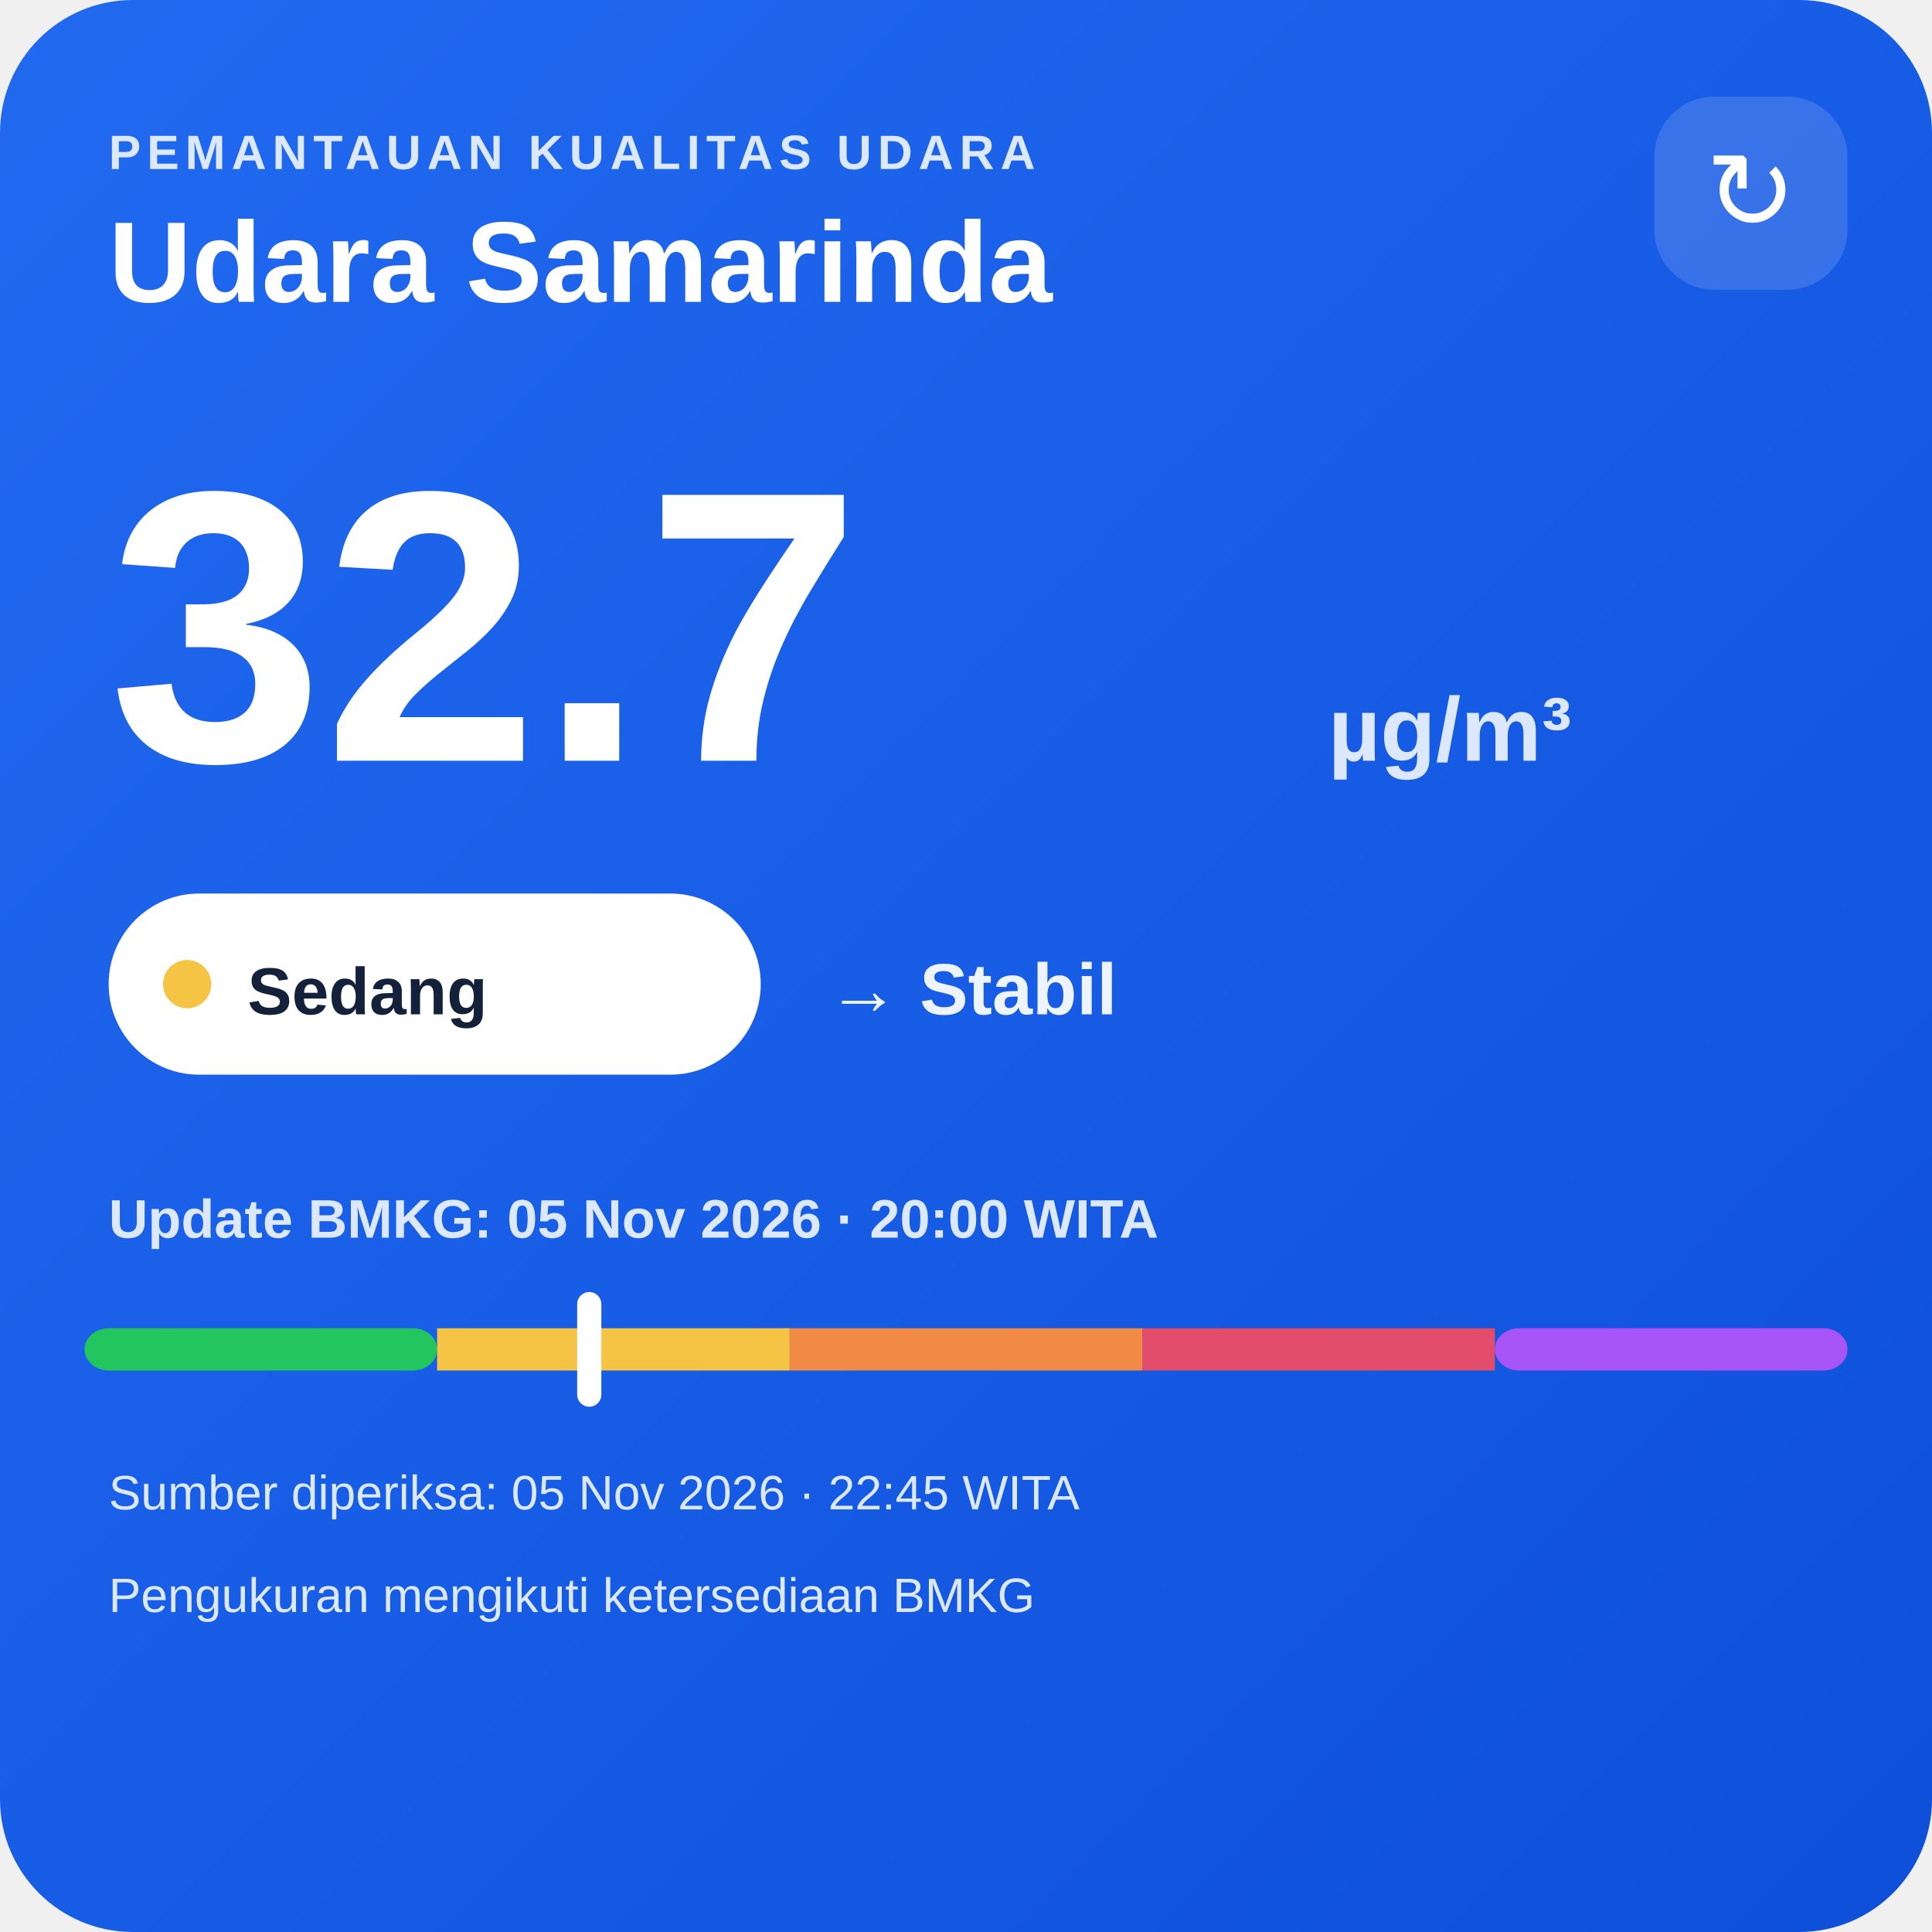
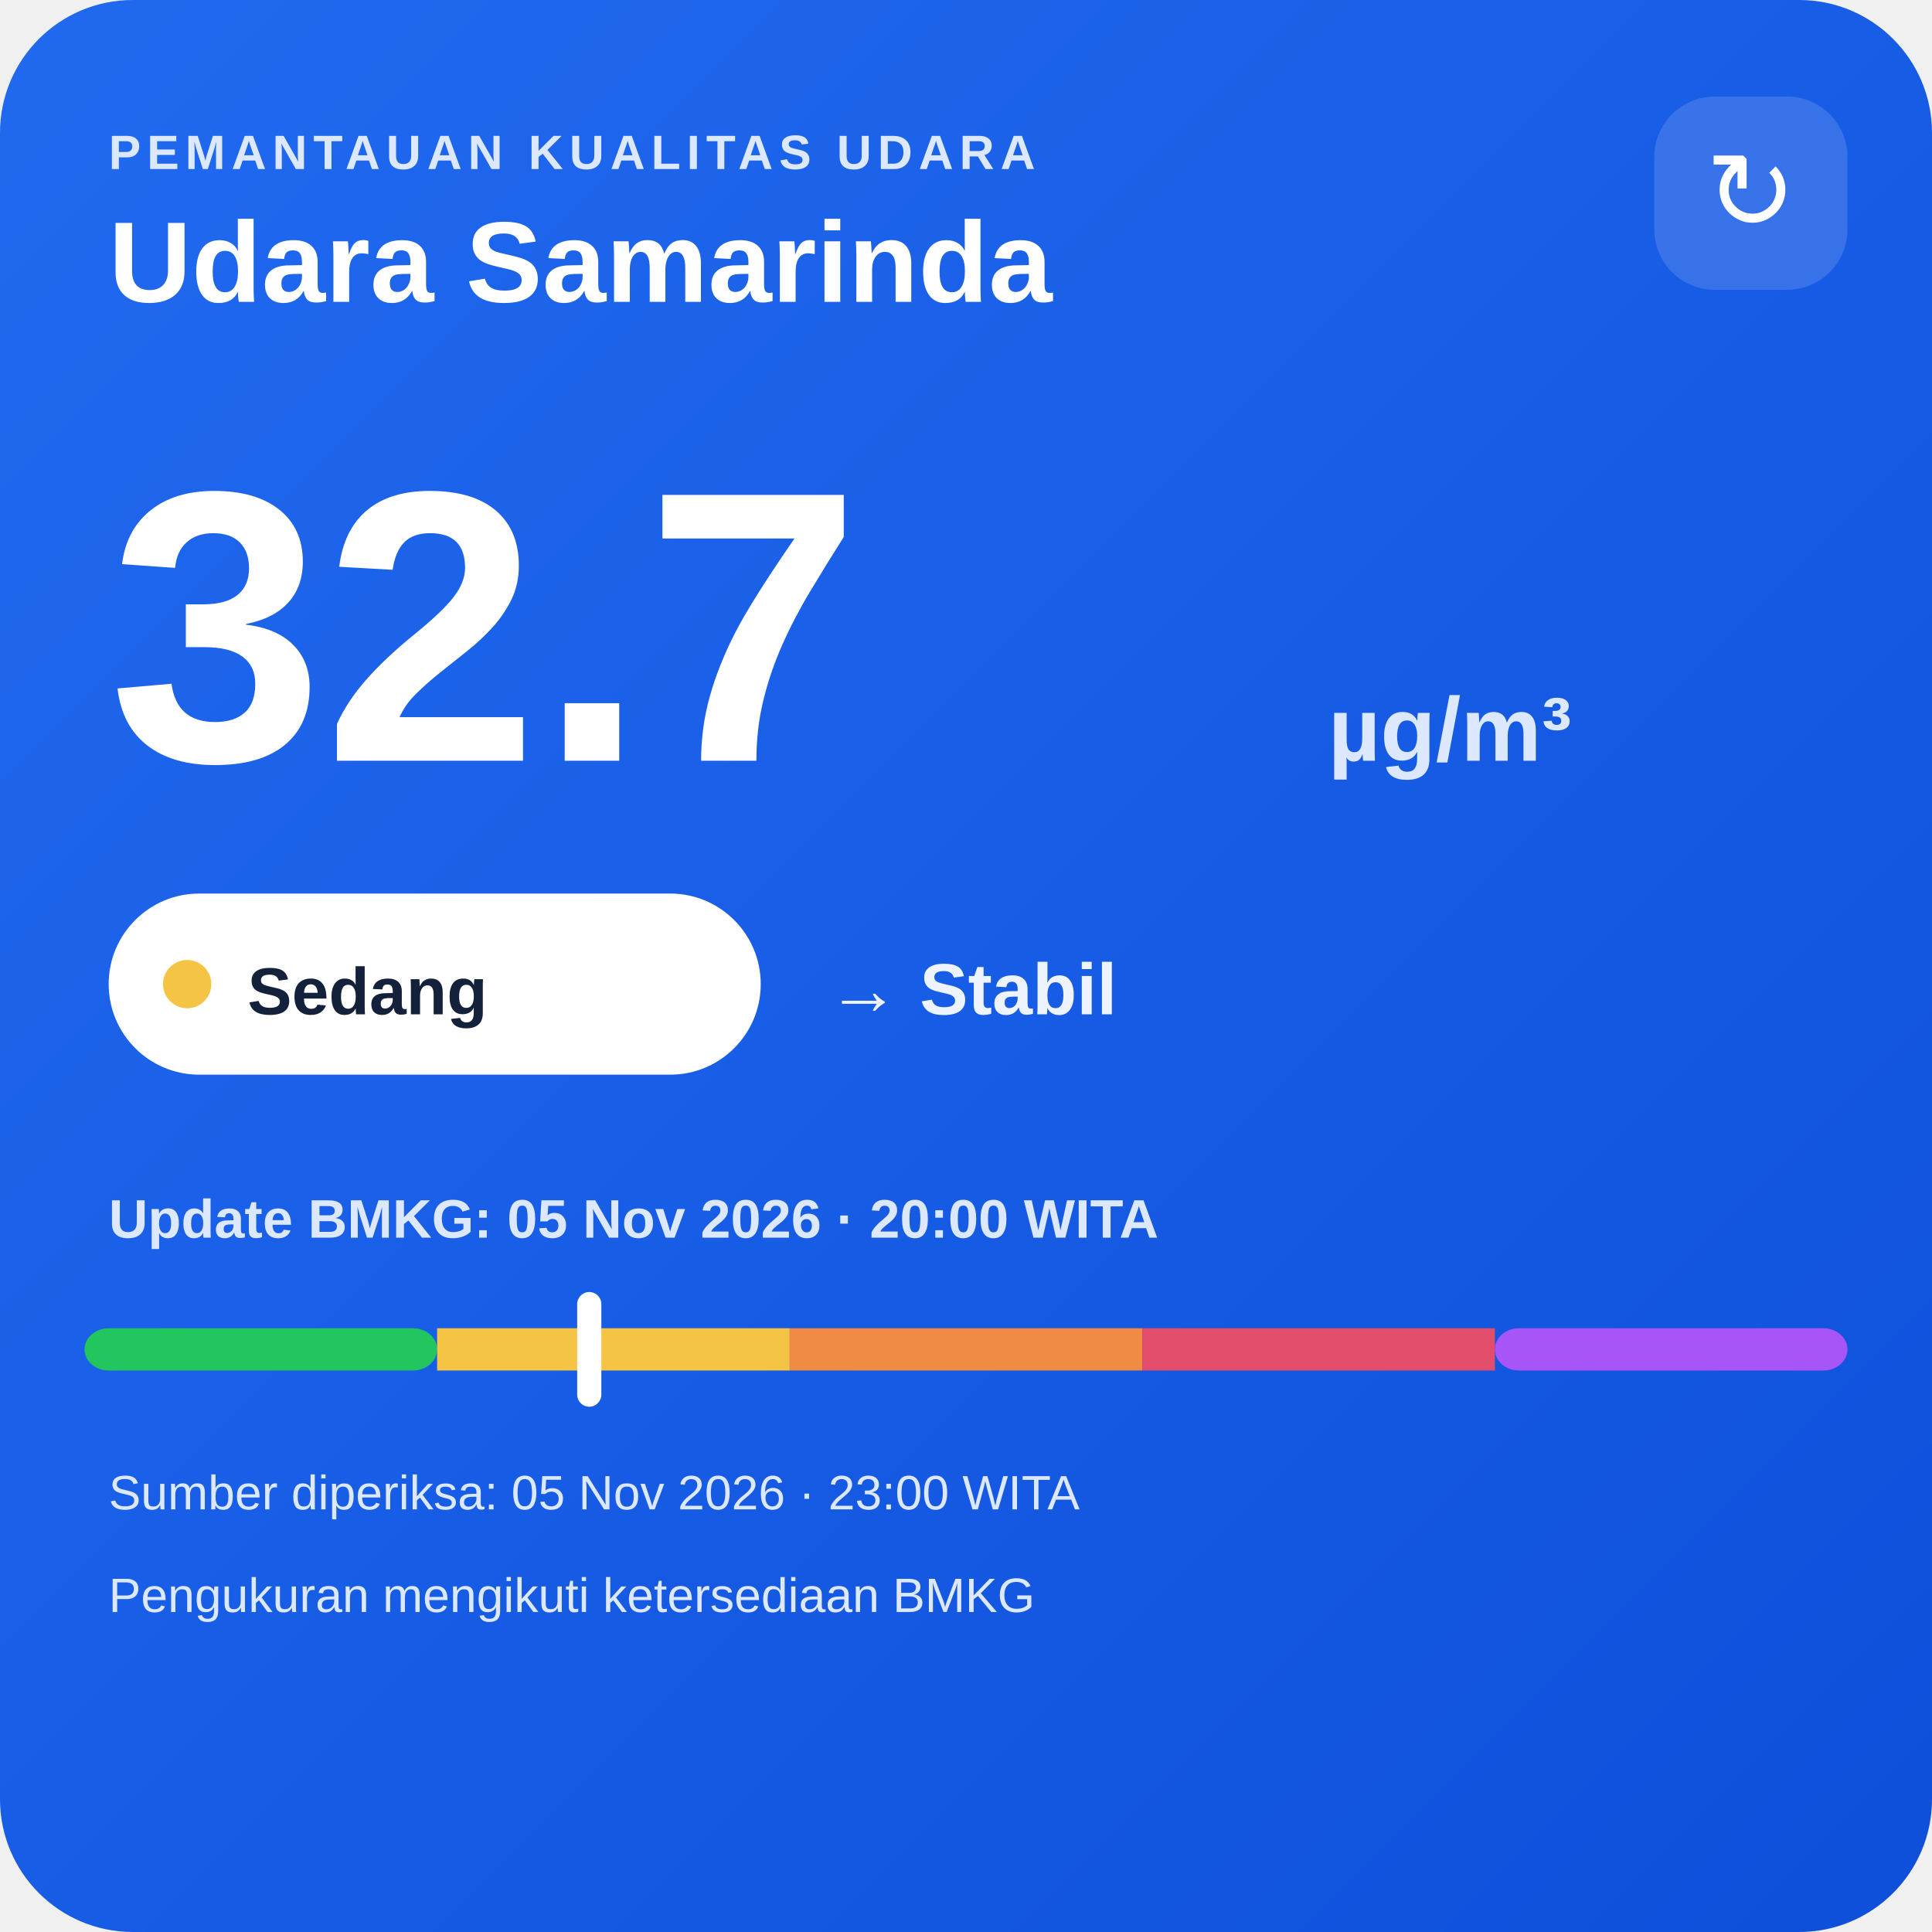
<svg xmlns="http://www.w3.org/2000/svg" width="320" height="320" viewBox="0 0 320 320">
  <defs>
    <linearGradient id="bg" x1="0" y1="0" x2="1" y2="1">
      <stop offset="0" stop-color="#216af0" />
      <stop offset="1" stop-color="#0e4fda" />
    </linearGradient>
  </defs>
  <rect width="320" height="320" rx="22" fill="url(#bg)" />
  <text x="18" y="28" fill="#dce8ff" font-family="Arial,sans-serif" font-size="8" font-weight="700" letter-spacing="1">PEMANTAUAN KUALITAS UDARA</text>
  <text x="18" y="50" fill="#ffffff" font-family="Arial,sans-serif" font-size="19" font-weight="700">Udara Samarinda</text>
  <rect x="274" y="16" width="32" height="32" rx="10" fill="#ffffff" fill-opacity=".14" />
  <text x="290" y="38" text-anchor="middle" fill="#ffffff" font-family="Arial,sans-serif" font-size="18">↻</text>
  <text x="18" y="126" fill="#ffffff" font-family="Arial,sans-serif" font-size="64" font-weight="800">32.7</text>
  <text x="220" y="126" fill="#dce8ff" font-family="Arial,sans-serif" font-size="15" font-weight="700">µg/m³</text>
  <rect x="18" y="148" width="108" height="30" rx="15" fill="#ffffff" />
  <circle cx="31" cy="163" r="4" fill="#f6c445" />
  <text x="41" y="168" fill="#13213a" font-family="Arial,sans-serif" font-size="11" font-weight="700">Sedang</text>
  <text x="137" y="168" fill="#eef4ff" font-family="Arial,sans-serif" font-size="12" font-weight="700">→ Stabil</text>
  <text x="18" y="205" fill="#dce8ff" font-family="Arial,sans-serif" font-size="9" font-weight="700">Update BMKG: 05 Nov 2026 · 20:00 WITA</text>
  <rect x="14" y="220" width="58.4" height="7" rx="4" fill="#22c55e" />
  <rect x="72.4" y="220" width="58.4" height="7" fill="#f6c445" />
  <rect x="130.8" y="220" width="58.4" height="7" fill="#f08a45" />
  <rect x="189.2" y="220" width="58.4" height="7" fill="#e24d6b" />
  <rect x="247.6" y="220" width="58.4" height="7" rx="4" fill="#a855f7" />
  <rect x="95.6" y="214" width="4" height="19" rx="2" fill="#ffffff" />
-   <text x="18" y="250" fill="#dce8ff" font-family="Arial,sans-serif" font-size="8">Sumber diperiksa: 05 Nov 2026 · 22:45 WITA</text>
+   <text x="18" y="250" fill="#dce8ff" font-family="Arial,sans-serif" font-size="8">Sumber diperiksa: 05 Nov 2026 · 23:00 WITA</text>
  <text x="18" y="267" fill="#dce8ff" font-family="Arial,sans-serif" font-size="8">Pengukuran mengikuti ketersediaan BMKG</text>
</svg>
